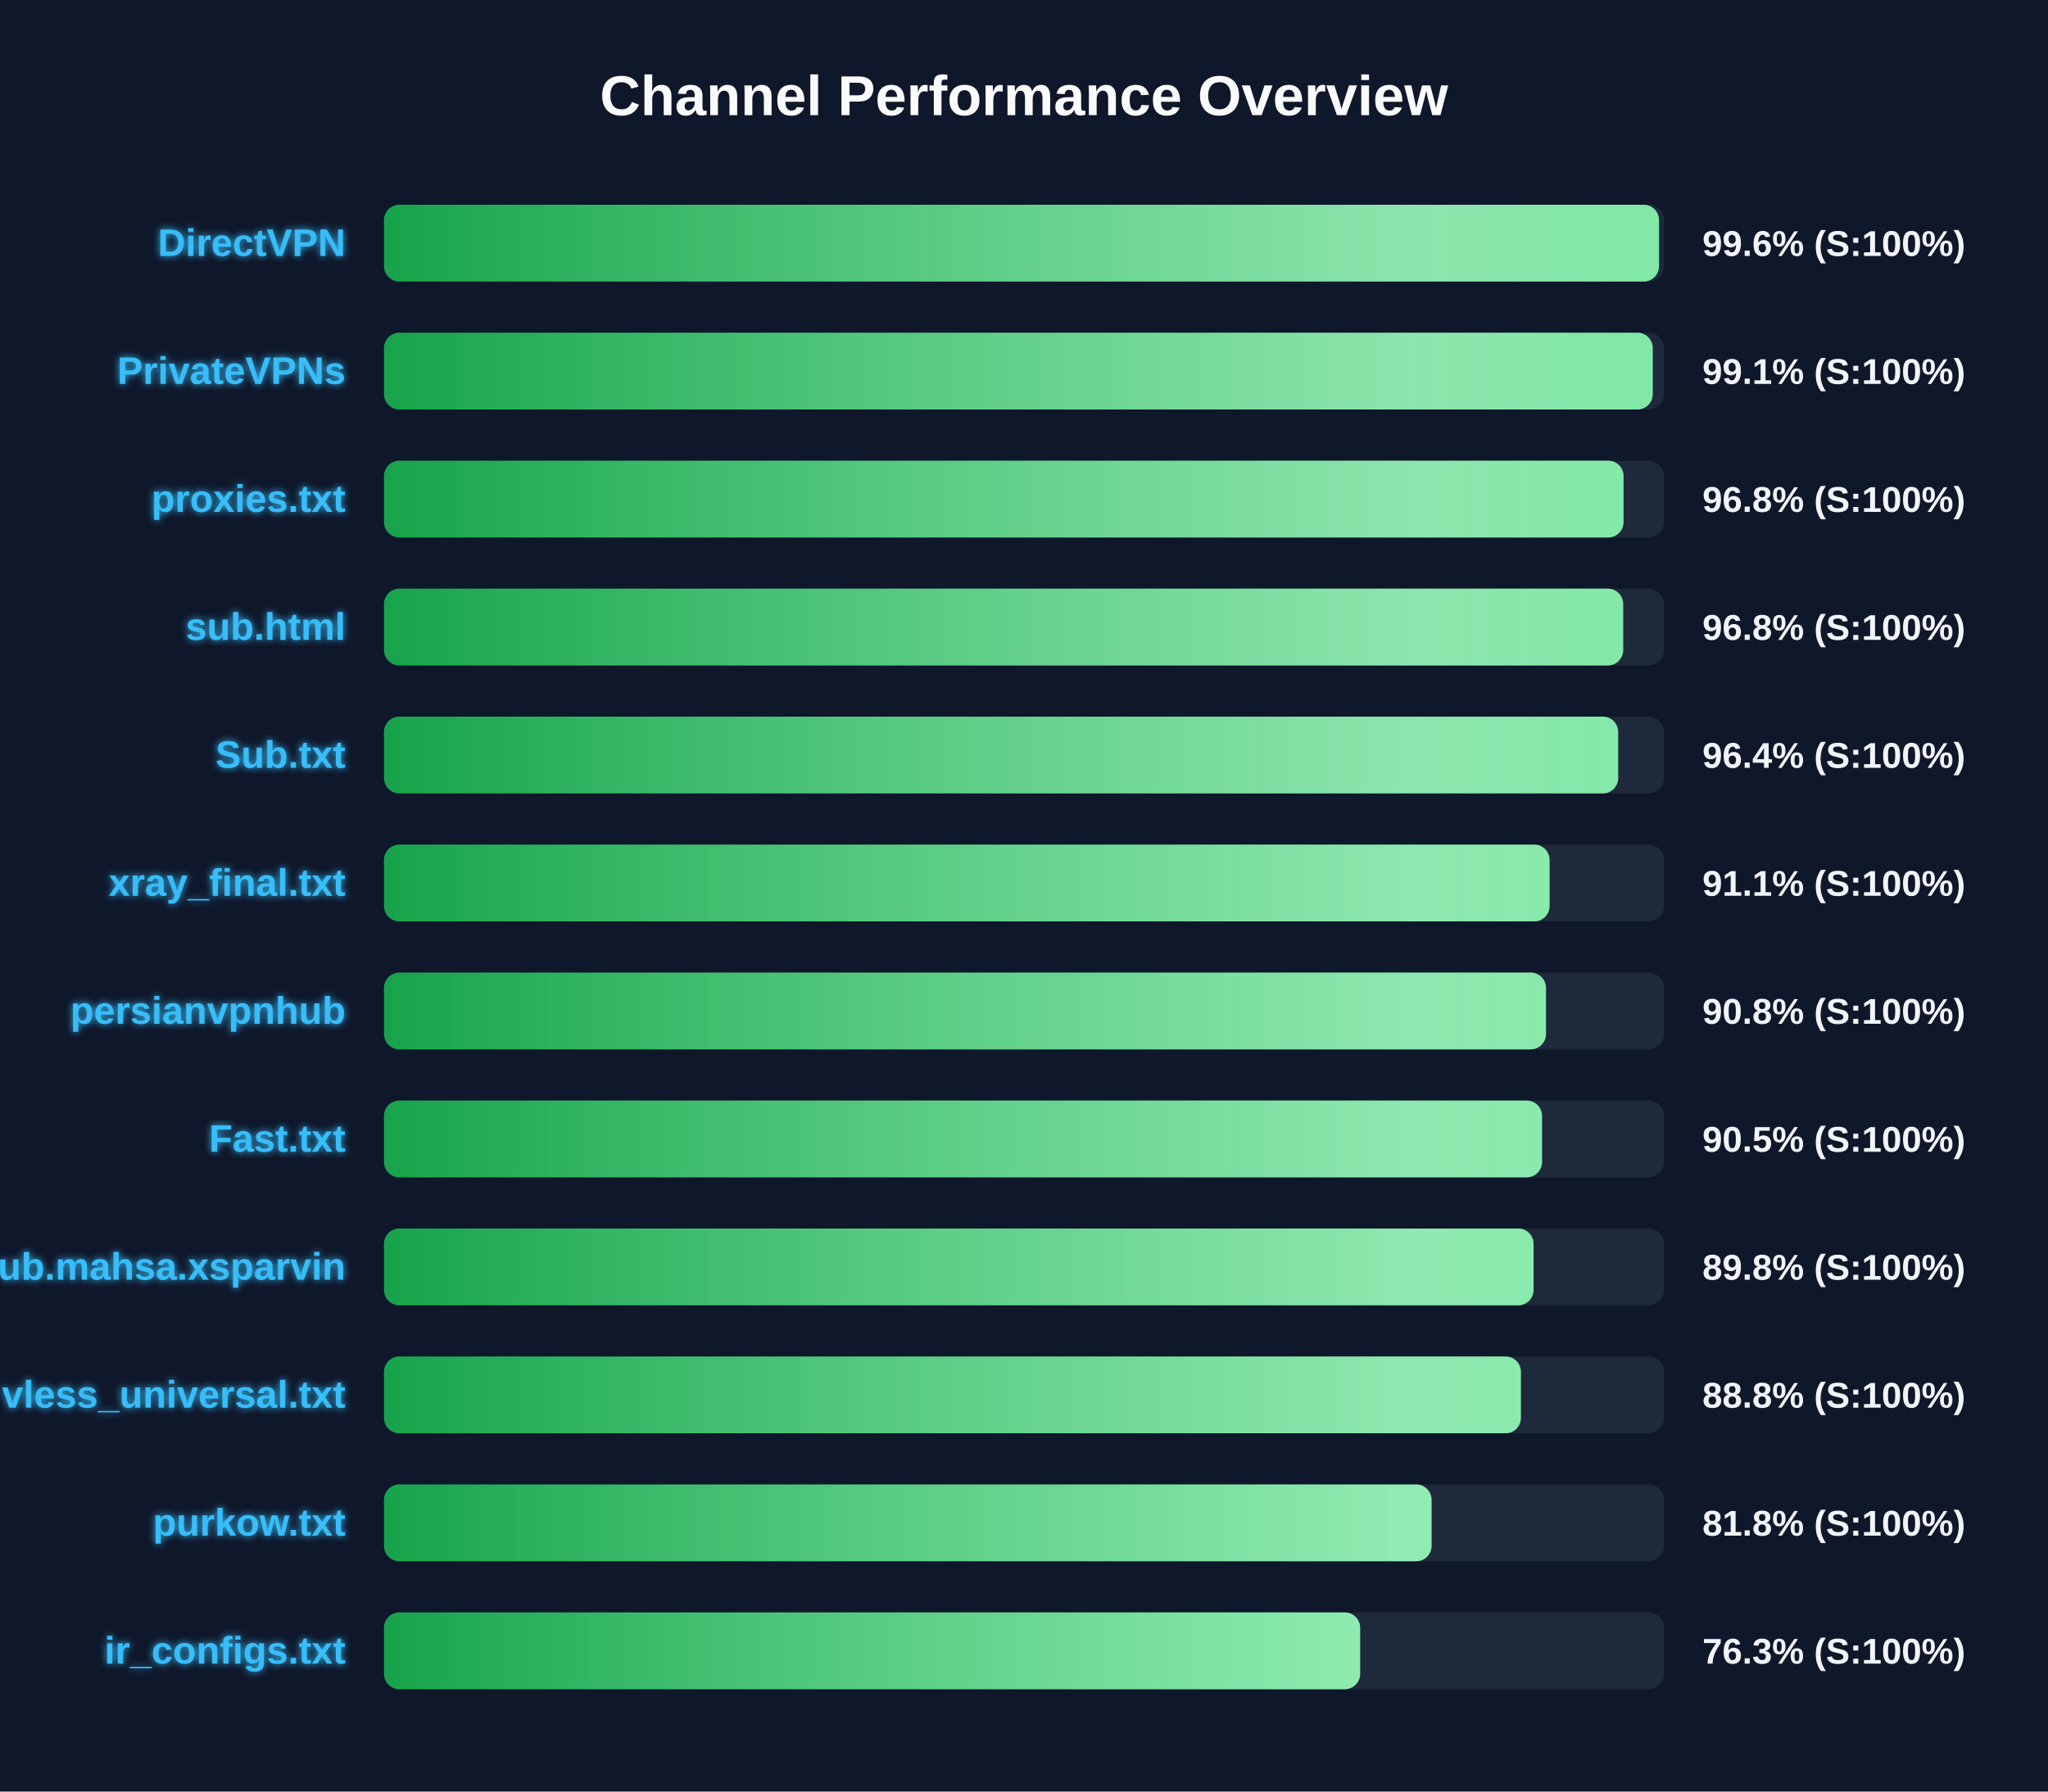
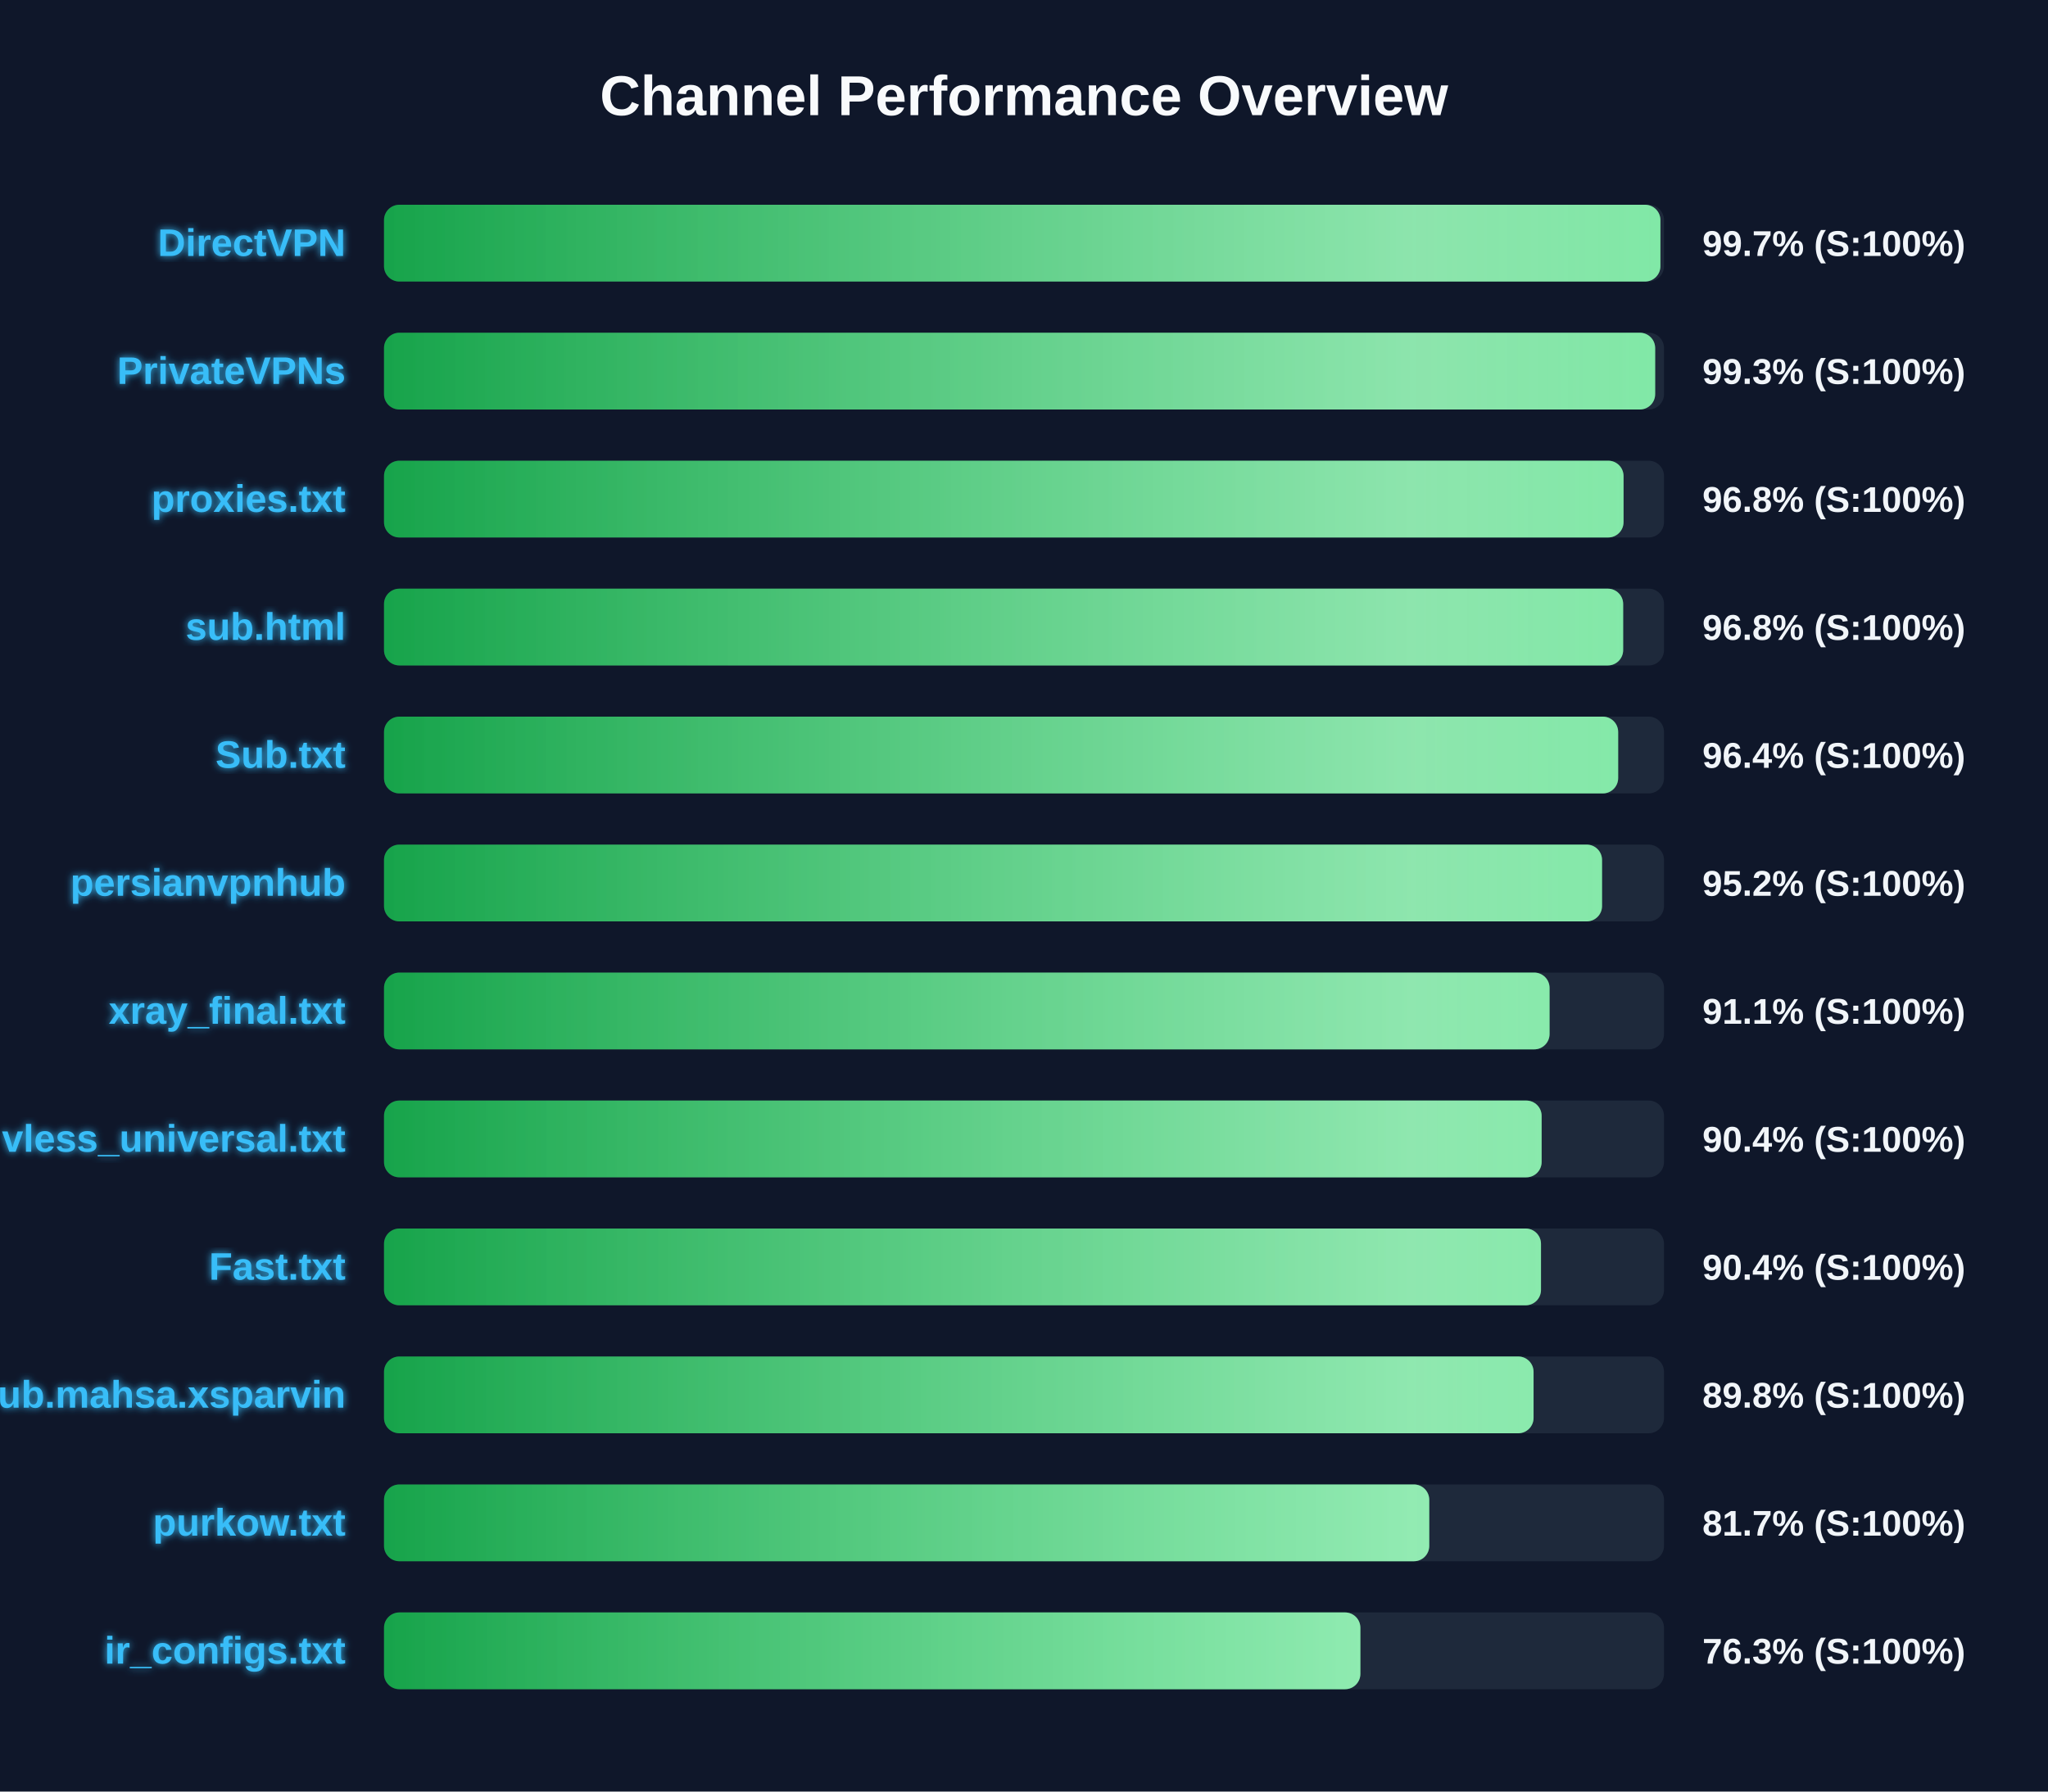
<svg xmlns="http://www.w3.org/2000/svg" width="800" height="700" version="1.1">
  <defs>
    <linearGradient id="grad-green" x1="0%" y1="0%" x2="100%" y2="0%">
      <stop offset="0%" stop-color="#16a34a" />
      <stop offset="100%" stop-color="#4ade80" />
    </linearGradient>
    <linearGradient id="grad-yellow" x1="0%" y1="0%" x2="100%" y2="0%">
      <stop offset="0%" stop-color="#ca8a04" />
      <stop offset="100%" stop-color="#fde047" />
    </linearGradient>
    <linearGradient id="grad-red" x1="0%" y1="0%" x2="100%" y2="0%">
      <stop offset="0%" stop-color="#dc2626" />
      <stop offset="100%" stop-color="#f87171" />
    </linearGradient>
    <linearGradient id="shimmer" x1="0%" y1="0%" x2="100%" y2="0%">
      <stop offset="0%" stop-color="rgba(255,255,255,0)" />
      <stop offset="50%" stop-color="rgba(255,255,255,0.4)" />
      <stop offset="100%" stop-color="rgba(255,255,255,0)" />
    </linearGradient>
    <filter id="glow" x="-20%" y="-20%" width="140%" height="140%">
      <feGaussianBlur stdDeviation="1.5" result="blur" />
      <feComposite in="SourceGraphic" in2="blur" operator="over" />
    </filter>
  </defs>
  <style>
        .bg-rect { fill: #0f172a; }
        .title { font: bold 22px 'Segoe UI', Arial, sans-serif; fill: #f8fafc; }
        .row { font: bold 15px 'Segoe UI', Arial, sans-serif; fill: #38bdf8; filter: url(#glow); }
        .score { font: bold 14px 'Segoe UI', Arial, sans-serif; fill: #f1f5f9; }
        @keyframes shimmer-anim {
            0% { transform: translateX(-100%); }
            100% { transform: translateX(200%); }
        }
        .shimmer-rect {
            animation: shimmer-anim 2.5s infinite linear;
        }
    </style>
  <rect width="100%" height="100%" class="bg-rect" />
  <text x="400" y="45" text-anchor="middle" class="title">Channel Performance Overview</text>
  <rect x="150" y="80" width="500" height="30" fill="#1e293b" rx="6" />
  <clipPath id="clip-0">
-     <rect x="150" y="80" width="498.05" height="30" rx="6" />
+     <rect x="150" y="80" width="498.6" height="30" rx="6" />
  </clipPath>
-   <rect x="150" y="80" width="498.05" height="30" fill="url(#grad-green)" rx="6" />
+   <rect x="150" y="80" width="498.6" height="30" fill="url(#grad-green)" rx="6" />
  <g clip-path="url(#clip-0)">
    <rect x="150" y="80" width="100%" height="30" fill="url(#shimmer)" class="shimmer-rect" />
  </g>
  <text x="135" y="100" text-anchor="end" class="row">DirectVPN</text>
-   <text x="665" y="100" text-anchor="start" class="score">99.6% (S:100%)</text>
+   <text x="665" y="100" text-anchor="start" class="score">99.7% (S:100%)</text>
  <rect x="150" y="130" width="500" height="30" fill="#1e293b" rx="6" />
  <clipPath id="clip-1">
-     <rect x="150" y="130" width="495.6" height="30" rx="6" />
+     <rect x="150" y="130" width="496.55" height="30" rx="6" />
  </clipPath>
-   <rect x="150" y="130" width="495.6" height="30" fill="url(#grad-green)" rx="6" />
+   <rect x="150" y="130" width="496.55" height="30" fill="url(#grad-green)" rx="6" />
  <g clip-path="url(#clip-1)">
    <rect x="150" y="130" width="100%" height="30" fill="url(#shimmer)" class="shimmer-rect" />
  </g>
  <text x="135" y="150" text-anchor="end" class="row">PrivateVPNs</text>
-   <text x="665" y="150" text-anchor="start" class="score">99.1% (S:100%)</text>
+   <text x="665" y="150" text-anchor="start" class="score">99.3% (S:100%)</text>
  <rect x="150" y="180" width="500" height="30" fill="#1e293b" rx="6" />
  <clipPath id="clip-2">
    <rect x="150" y="180" width="484.2" height="30" rx="6" />
  </clipPath>
  <rect x="150" y="180" width="484.2" height="30" fill="url(#grad-green)" rx="6" />
  <g clip-path="url(#clip-2)">
    <rect x="150" y="180" width="100%" height="30" fill="url(#shimmer)" class="shimmer-rect" />
  </g>
  <text x="135" y="200" text-anchor="end" class="row">proxies.txt</text>
  <text x="665" y="200" text-anchor="start" class="score">96.8% (S:100%)</text>
  <rect x="150" y="230" width="500" height="30" fill="#1e293b" rx="6" />
  <clipPath id="clip-3">
    <rect x="150" y="230" width="484.05" height="30" rx="6" />
  </clipPath>
  <rect x="150" y="230" width="484.05" height="30" fill="url(#grad-green)" rx="6" />
  <g clip-path="url(#clip-3)">
    <rect x="150" y="230" width="100%" height="30" fill="url(#shimmer)" class="shimmer-rect" />
  </g>
  <text x="135" y="250" text-anchor="end" class="row">sub.html</text>
  <text x="665" y="250" text-anchor="start" class="score">96.8% (S:100%)</text>
  <rect x="150" y="280" width="500" height="30" fill="#1e293b" rx="6" />
  <clipPath id="clip-4">
    <rect x="150" y="280" width="482.1" height="30" rx="6" />
  </clipPath>
  <rect x="150" y="280" width="482.1" height="30" fill="url(#grad-green)" rx="6" />
  <g clip-path="url(#clip-4)">
    <rect x="150" y="280" width="100%" height="30" fill="url(#shimmer)" class="shimmer-rect" />
  </g>
  <text x="135" y="300" text-anchor="end" class="row">Sub.txt</text>
  <text x="665" y="300" text-anchor="start" class="score">96.4% (S:100%)</text>
  <rect x="150" y="330" width="500" height="30" fill="#1e293b" rx="6" />
  <clipPath id="clip-5">
-     <rect x="150" y="330" width="455.3" height="30" rx="6" />
+     <rect x="150" y="330" width="475.8" height="30" rx="6" />
  </clipPath>
-   <rect x="150" y="330" width="455.3" height="30" fill="url(#grad-green)" rx="6" />
+   <rect x="150" y="330" width="475.8" height="30" fill="url(#grad-green)" rx="6" />
  <g clip-path="url(#clip-5)">
    <rect x="150" y="330" width="100%" height="30" fill="url(#shimmer)" class="shimmer-rect" />
  </g>
-   <text x="135" y="350" text-anchor="end" class="row">xray_final.txt</text>
-   <text x="665" y="350" text-anchor="start" class="score">91.1% (S:100%)</text>
+   <text x="135" y="350" text-anchor="end" class="row">persianvpnhub</text>
+   <text x="665" y="350" text-anchor="start" class="score">95.2% (S:100%)</text>
  <rect x="150" y="380" width="500" height="30" fill="#1e293b" rx="6" />
  <clipPath id="clip-6">
-     <rect x="150" y="380" width="453.9" height="30" rx="6" />
+     <rect x="150" y="380" width="455.3" height="30" rx="6" />
  </clipPath>
-   <rect x="150" y="380" width="453.9" height="30" fill="url(#grad-green)" rx="6" />
+   <rect x="150" y="380" width="455.3" height="30" fill="url(#grad-green)" rx="6" />
  <g clip-path="url(#clip-6)">
    <rect x="150" y="380" width="100%" height="30" fill="url(#shimmer)" class="shimmer-rect" />
  </g>
-   <text x="135" y="400" text-anchor="end" class="row">persianvpnhub</text>
-   <text x="665" y="400" text-anchor="start" class="score">90.8% (S:100%)</text>
+   <text x="135" y="400" text-anchor="end" class="row">xray_final.txt</text>
+   <text x="665" y="400" text-anchor="start" class="score">91.1% (S:100%)</text>
  <rect x="150" y="430" width="500" height="30" fill="#1e293b" rx="6" />
  <clipPath id="clip-7">
-     <rect x="150" y="430" width="452.35" height="30" rx="6" />
+     <rect x="150" y="430" width="452.2" height="30" rx="6" />
  </clipPath>
-   <rect x="150" y="430" width="452.35" height="30" fill="url(#grad-green)" rx="6" />
+   <rect x="150" y="430" width="452.2" height="30" fill="url(#grad-green)" rx="6" />
  <g clip-path="url(#clip-7)">
    <rect x="150" y="430" width="100%" height="30" fill="url(#shimmer)" class="shimmer-rect" />
  </g>
-   <text x="135" y="450" text-anchor="end" class="row">Fast.txt</text>
-   <text x="665" y="450" text-anchor="start" class="score">90.5% (S:100%)</text>
+   <text x="135" y="450" text-anchor="end" class="row">vless_universal.txt</text>
+   <text x="665" y="450" text-anchor="start" class="score">90.4% (S:100%)</text>
  <rect x="150" y="480" width="500" height="30" fill="#1e293b" rx="6" />
  <clipPath id="clip-8">
-     <rect x="150" y="480" width="449.05" height="30" rx="6" />
+     <rect x="150" y="480" width="451.95" height="30" rx="6" />
  </clipPath>
-   <rect x="150" y="480" width="449.05" height="30" fill="url(#grad-green)" rx="6" />
+   <rect x="150" y="480" width="451.95" height="30" fill="url(#grad-green)" rx="6" />
  <g clip-path="url(#clip-8)">
    <rect x="150" y="480" width="100%" height="30" fill="url(#shimmer)" class="shimmer-rect" />
  </g>
-   <text x="135" y="500" text-anchor="end" class="row">Sub.mahsa.xsparvin</text>
-   <text x="665" y="500" text-anchor="start" class="score">89.8% (S:100%)</text>
+   <text x="135" y="500" text-anchor="end" class="row">Fast.txt</text>
+   <text x="665" y="500" text-anchor="start" class="score">90.4% (S:100%)</text>
  <rect x="150" y="530" width="500" height="30" fill="#1e293b" rx="6" />
  <clipPath id="clip-9">
-     <rect x="150" y="530" width="444.1" height="30" rx="6" />
+     <rect x="150" y="530" width="449.05" height="30" rx="6" />
  </clipPath>
-   <rect x="150" y="530" width="444.1" height="30" fill="url(#grad-green)" rx="6" />
+   <rect x="150" y="530" width="449.05" height="30" fill="url(#grad-green)" rx="6" />
  <g clip-path="url(#clip-9)">
    <rect x="150" y="530" width="100%" height="30" fill="url(#shimmer)" class="shimmer-rect" />
  </g>
-   <text x="135" y="550" text-anchor="end" class="row">vless_universal.txt</text>
-   <text x="665" y="550" text-anchor="start" class="score">88.8% (S:100%)</text>
+   <text x="135" y="550" text-anchor="end" class="row">Sub.mahsa.xsparvin</text>
+   <text x="665" y="550" text-anchor="start" class="score">89.8% (S:100%)</text>
  <rect x="150" y="580" width="500" height="30" fill="#1e293b" rx="6" />
  <clipPath id="clip-10">
-     <rect x="150" y="580" width="409.2" height="30" rx="6" />
+     <rect x="150" y="580" width="408.3" height="30" rx="6" />
  </clipPath>
-   <rect x="150" y="580" width="409.2" height="30" fill="url(#grad-green)" rx="6" />
+   <rect x="150" y="580" width="408.3" height="30" fill="url(#grad-green)" rx="6" />
  <g clip-path="url(#clip-10)">
    <rect x="150" y="580" width="100%" height="30" fill="url(#shimmer)" class="shimmer-rect" />
  </g>
  <text x="135" y="600" text-anchor="end" class="row">purkow.txt</text>
-   <text x="665" y="600" text-anchor="start" class="score">81.8% (S:100%)</text>
+   <text x="665" y="600" text-anchor="start" class="score">81.7% (S:100%)</text>
  <rect x="150" y="630" width="500" height="30" fill="#1e293b" rx="6" />
  <clipPath id="clip-11">
-     <rect x="150" y="630" width="381.3" height="30" rx="6" />
+     <rect x="150" y="630" width="381.4" height="30" rx="6" />
  </clipPath>
-   <rect x="150" y="630" width="381.3" height="30" fill="url(#grad-green)" rx="6" />
+   <rect x="150" y="630" width="381.4" height="30" fill="url(#grad-green)" rx="6" />
  <g clip-path="url(#clip-11)">
    <rect x="150" y="630" width="100%" height="30" fill="url(#shimmer)" class="shimmer-rect" />
  </g>
  <text x="135" y="650" text-anchor="end" class="row">ir_configs.txt</text>
  <text x="665" y="650" text-anchor="start" class="score">76.3% (S:100%)</text>
</svg>
